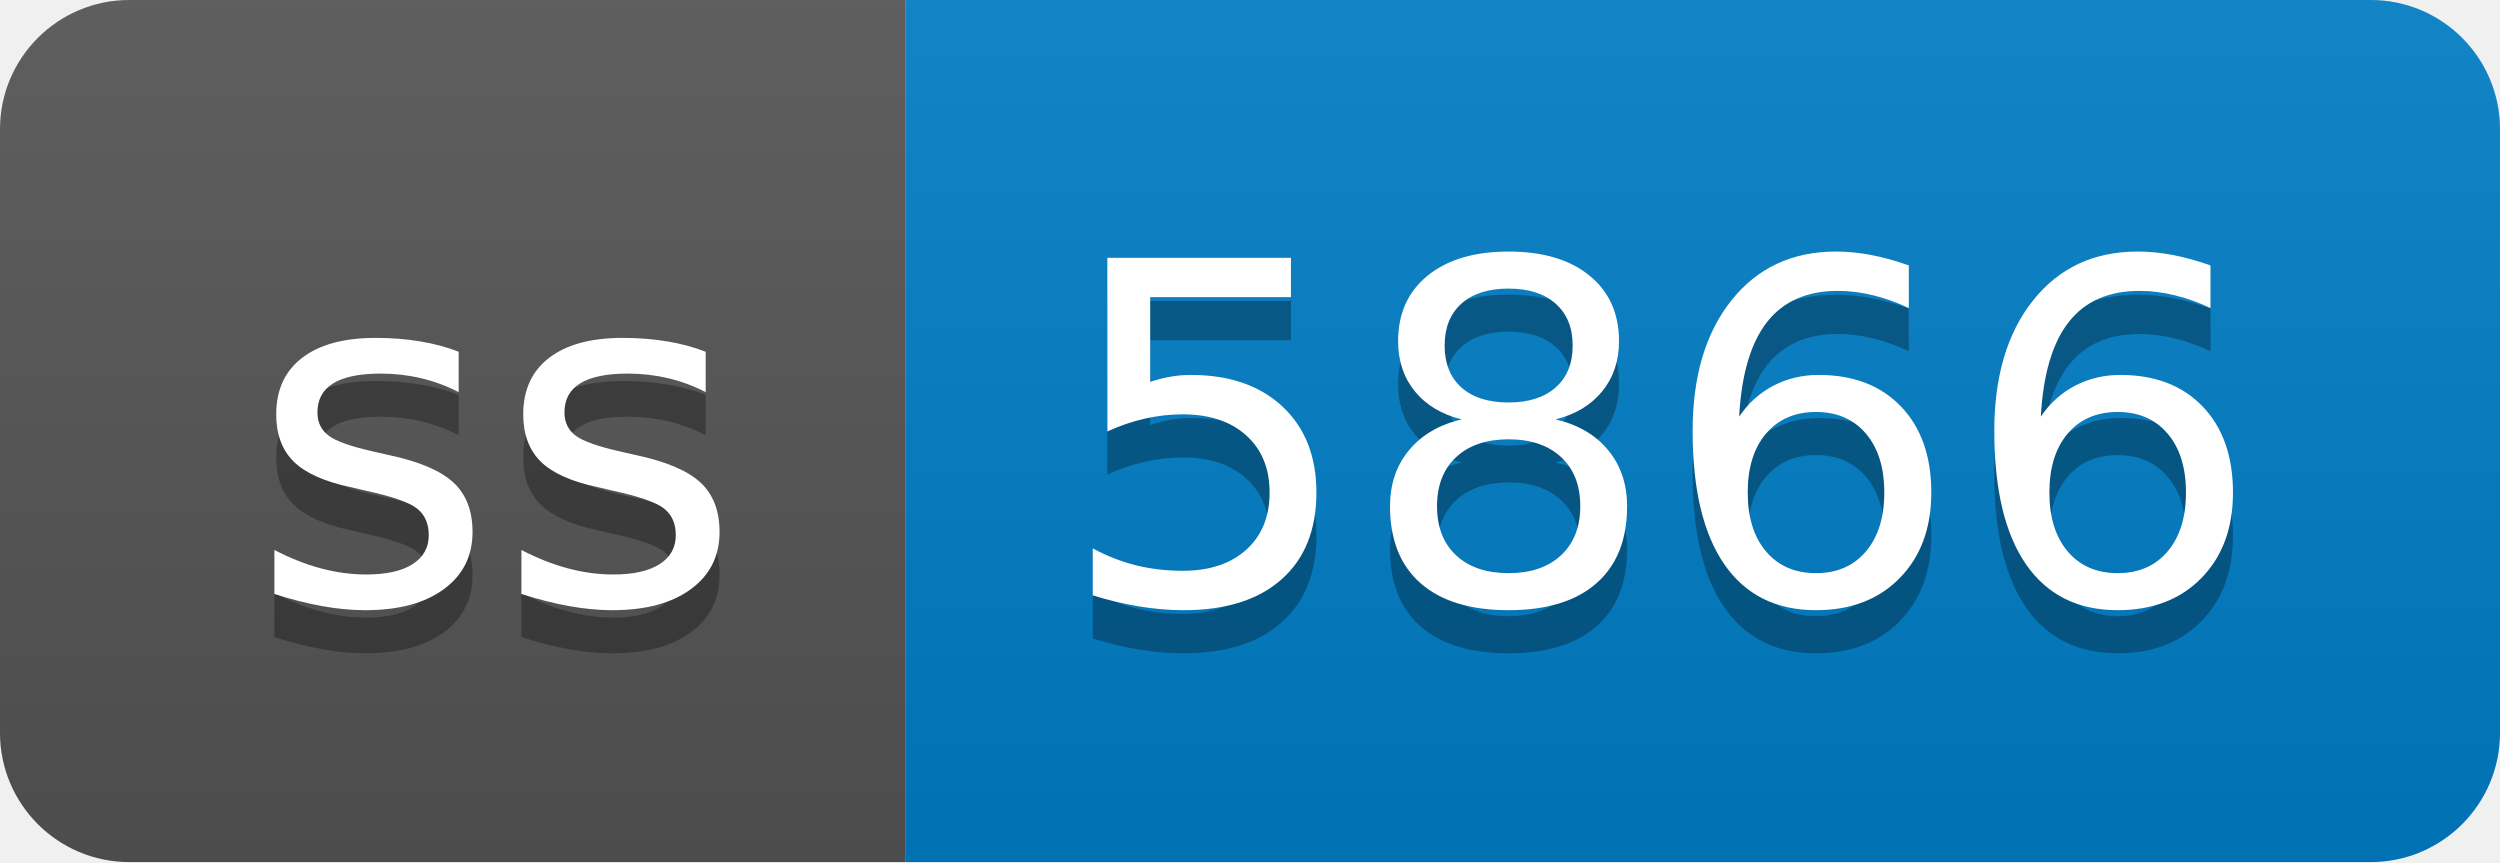
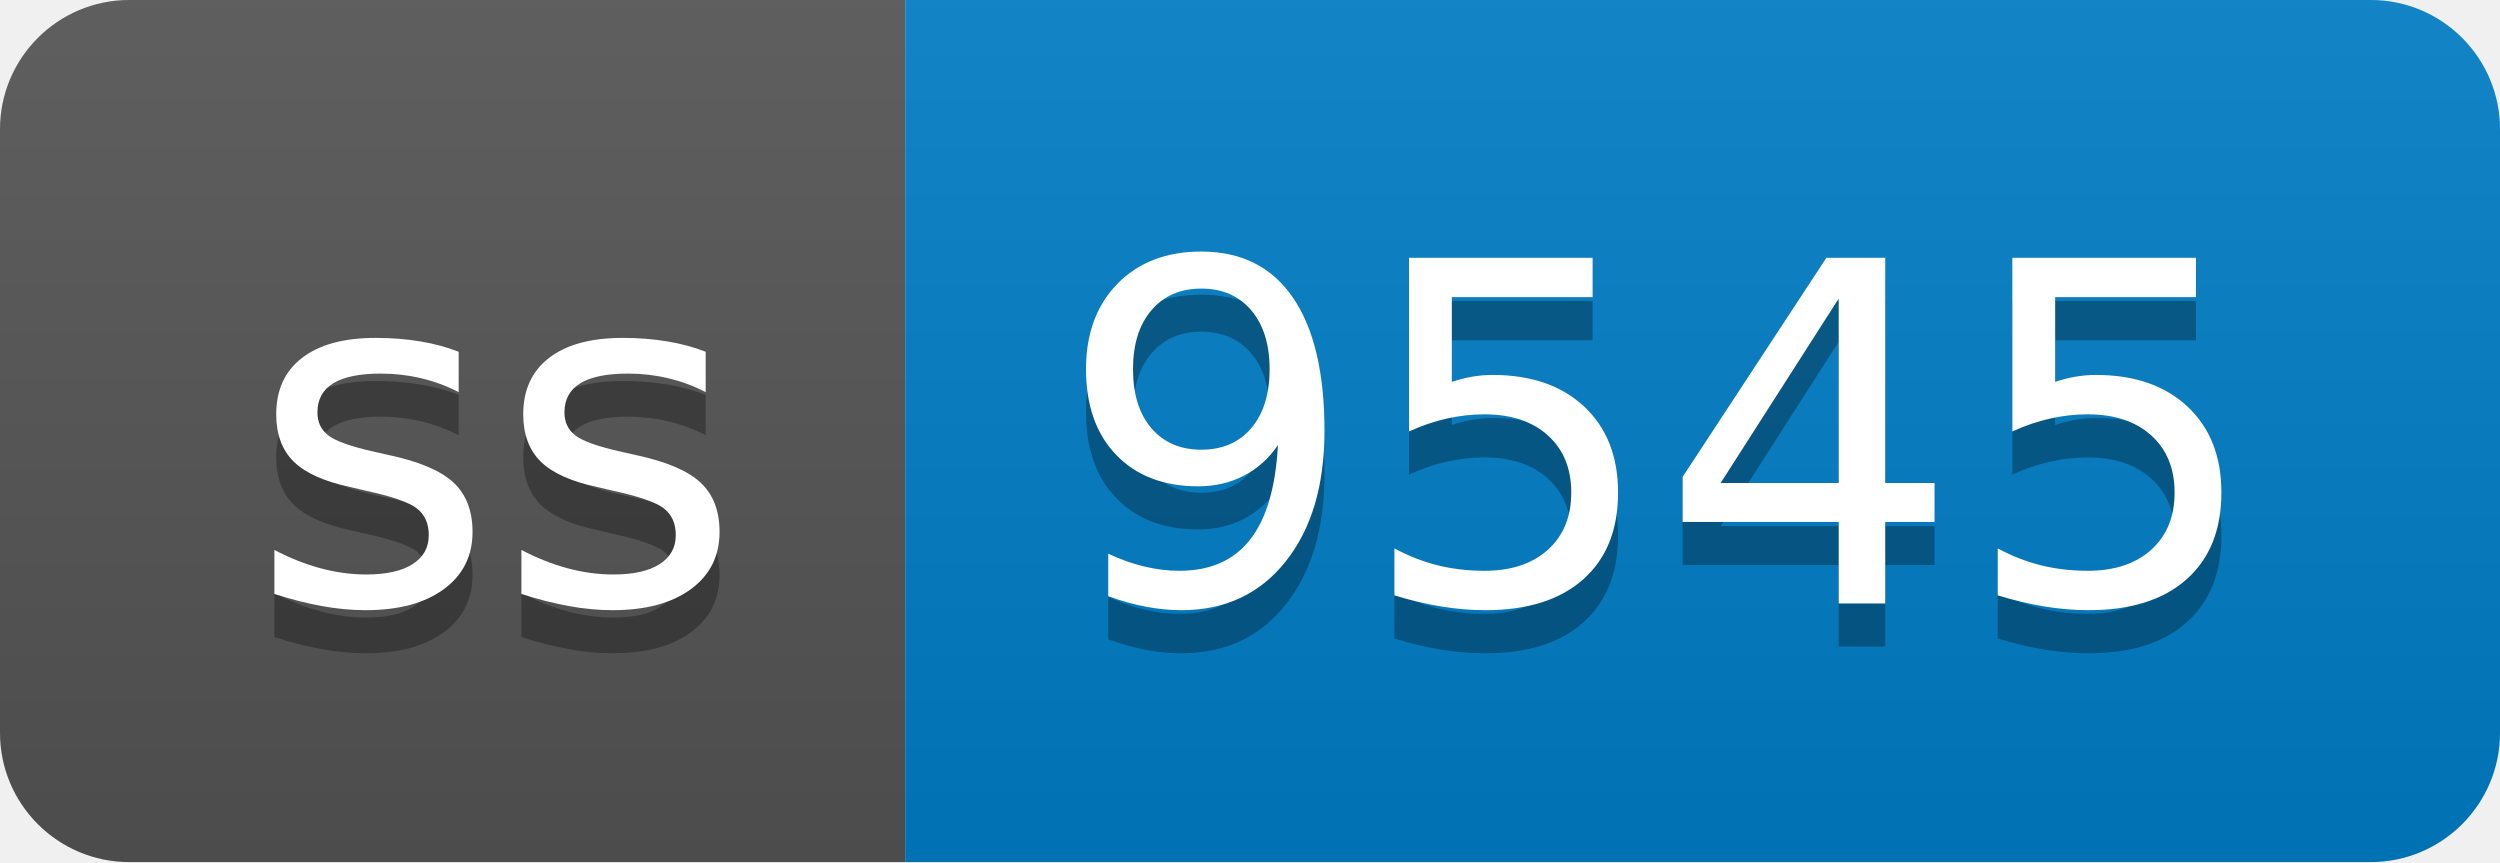
- <svg xmlns="http://www.w3.org/2000/svg" width="58" height="20" role="img" aria-label="ss: 5866">
+ <svg xmlns="http://www.w3.org/2000/svg" width="58" height="20" role="img" aria-label="ss: 9545">
  <linearGradient id="s" x2="0" y2="100%">
    <stop offset="0" stop-color="#bbb" stop-opacity=".1" />
    <stop offset="1" stop-opacity=".1" />
  </linearGradient>
  <clipPath id="r">
    <rect width="58" height="20" rx="3" fill="#fff" />
  </clipPath>
  <g clip-path="url(#r)">
    <rect width="21" height="20" fill="#555" />
    <rect x="21" width="37" height="20" fill="#007ec6" />
    <rect width="58" height="20" fill="url(#s)" />
  </g>
  <g fill="#fff" text-anchor="middle" font-family="Verdana,Geneva,DejaVu Sans,sans-serif" text-rendering="geometricPrecision" font-size="110">
    <text aria-hidden="true" x="115" y="150" fill="#010101" fill-opacity=".3" transform="scale(.1)" textLength="110">ss</text>
    <text x="115" y="140" transform="scale(.1)" fill="#fff" textLength="110">ss</text>
-     <text aria-hidden="true" x="385" y="150" fill="#010101" fill-opacity=".3" transform="scale(.1)" textLength="270">5866</text>
-     <text x="385" y="140" transform="scale(.1)" fill="#fff" textLength="270">5866</text>
+     <text aria-hidden="true" x="385" y="150" fill="#010101" fill-opacity=".3" transform="scale(.1)" textLength="270">9545</text>
+     <text x="385" y="140" transform="scale(.1)" fill="#fff" textLength="270">9545</text>
  </g>
</svg>
